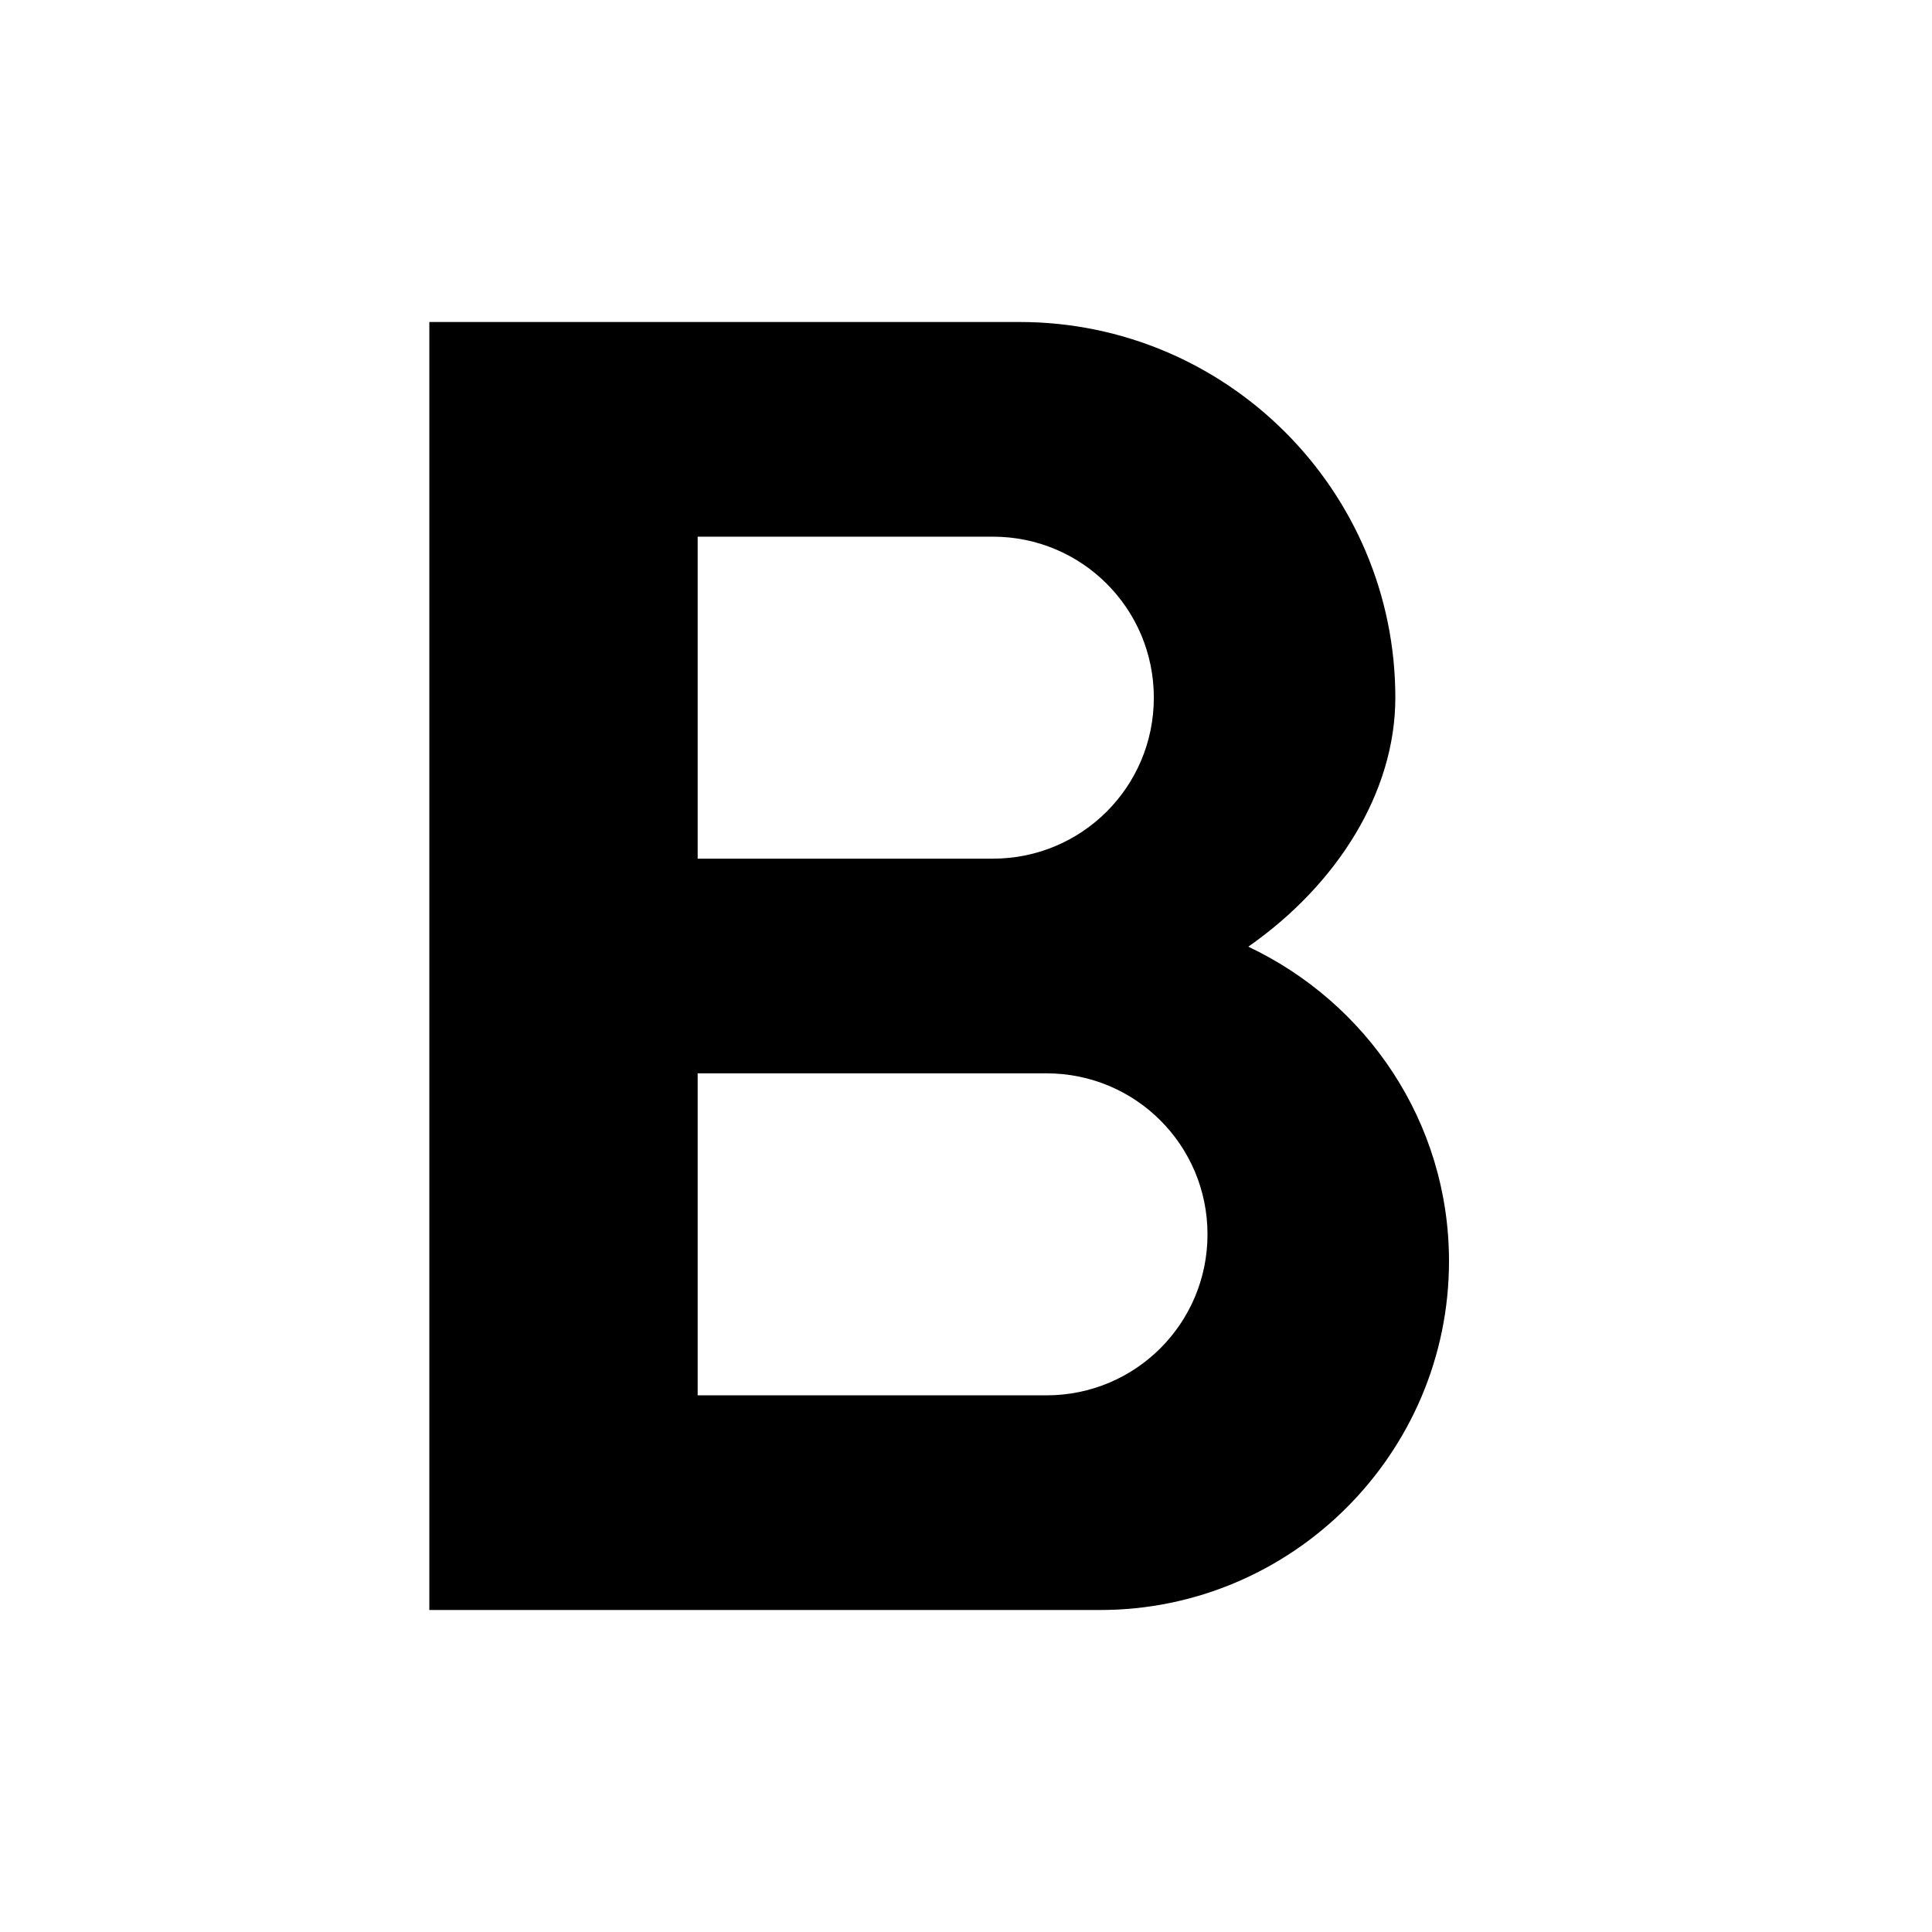
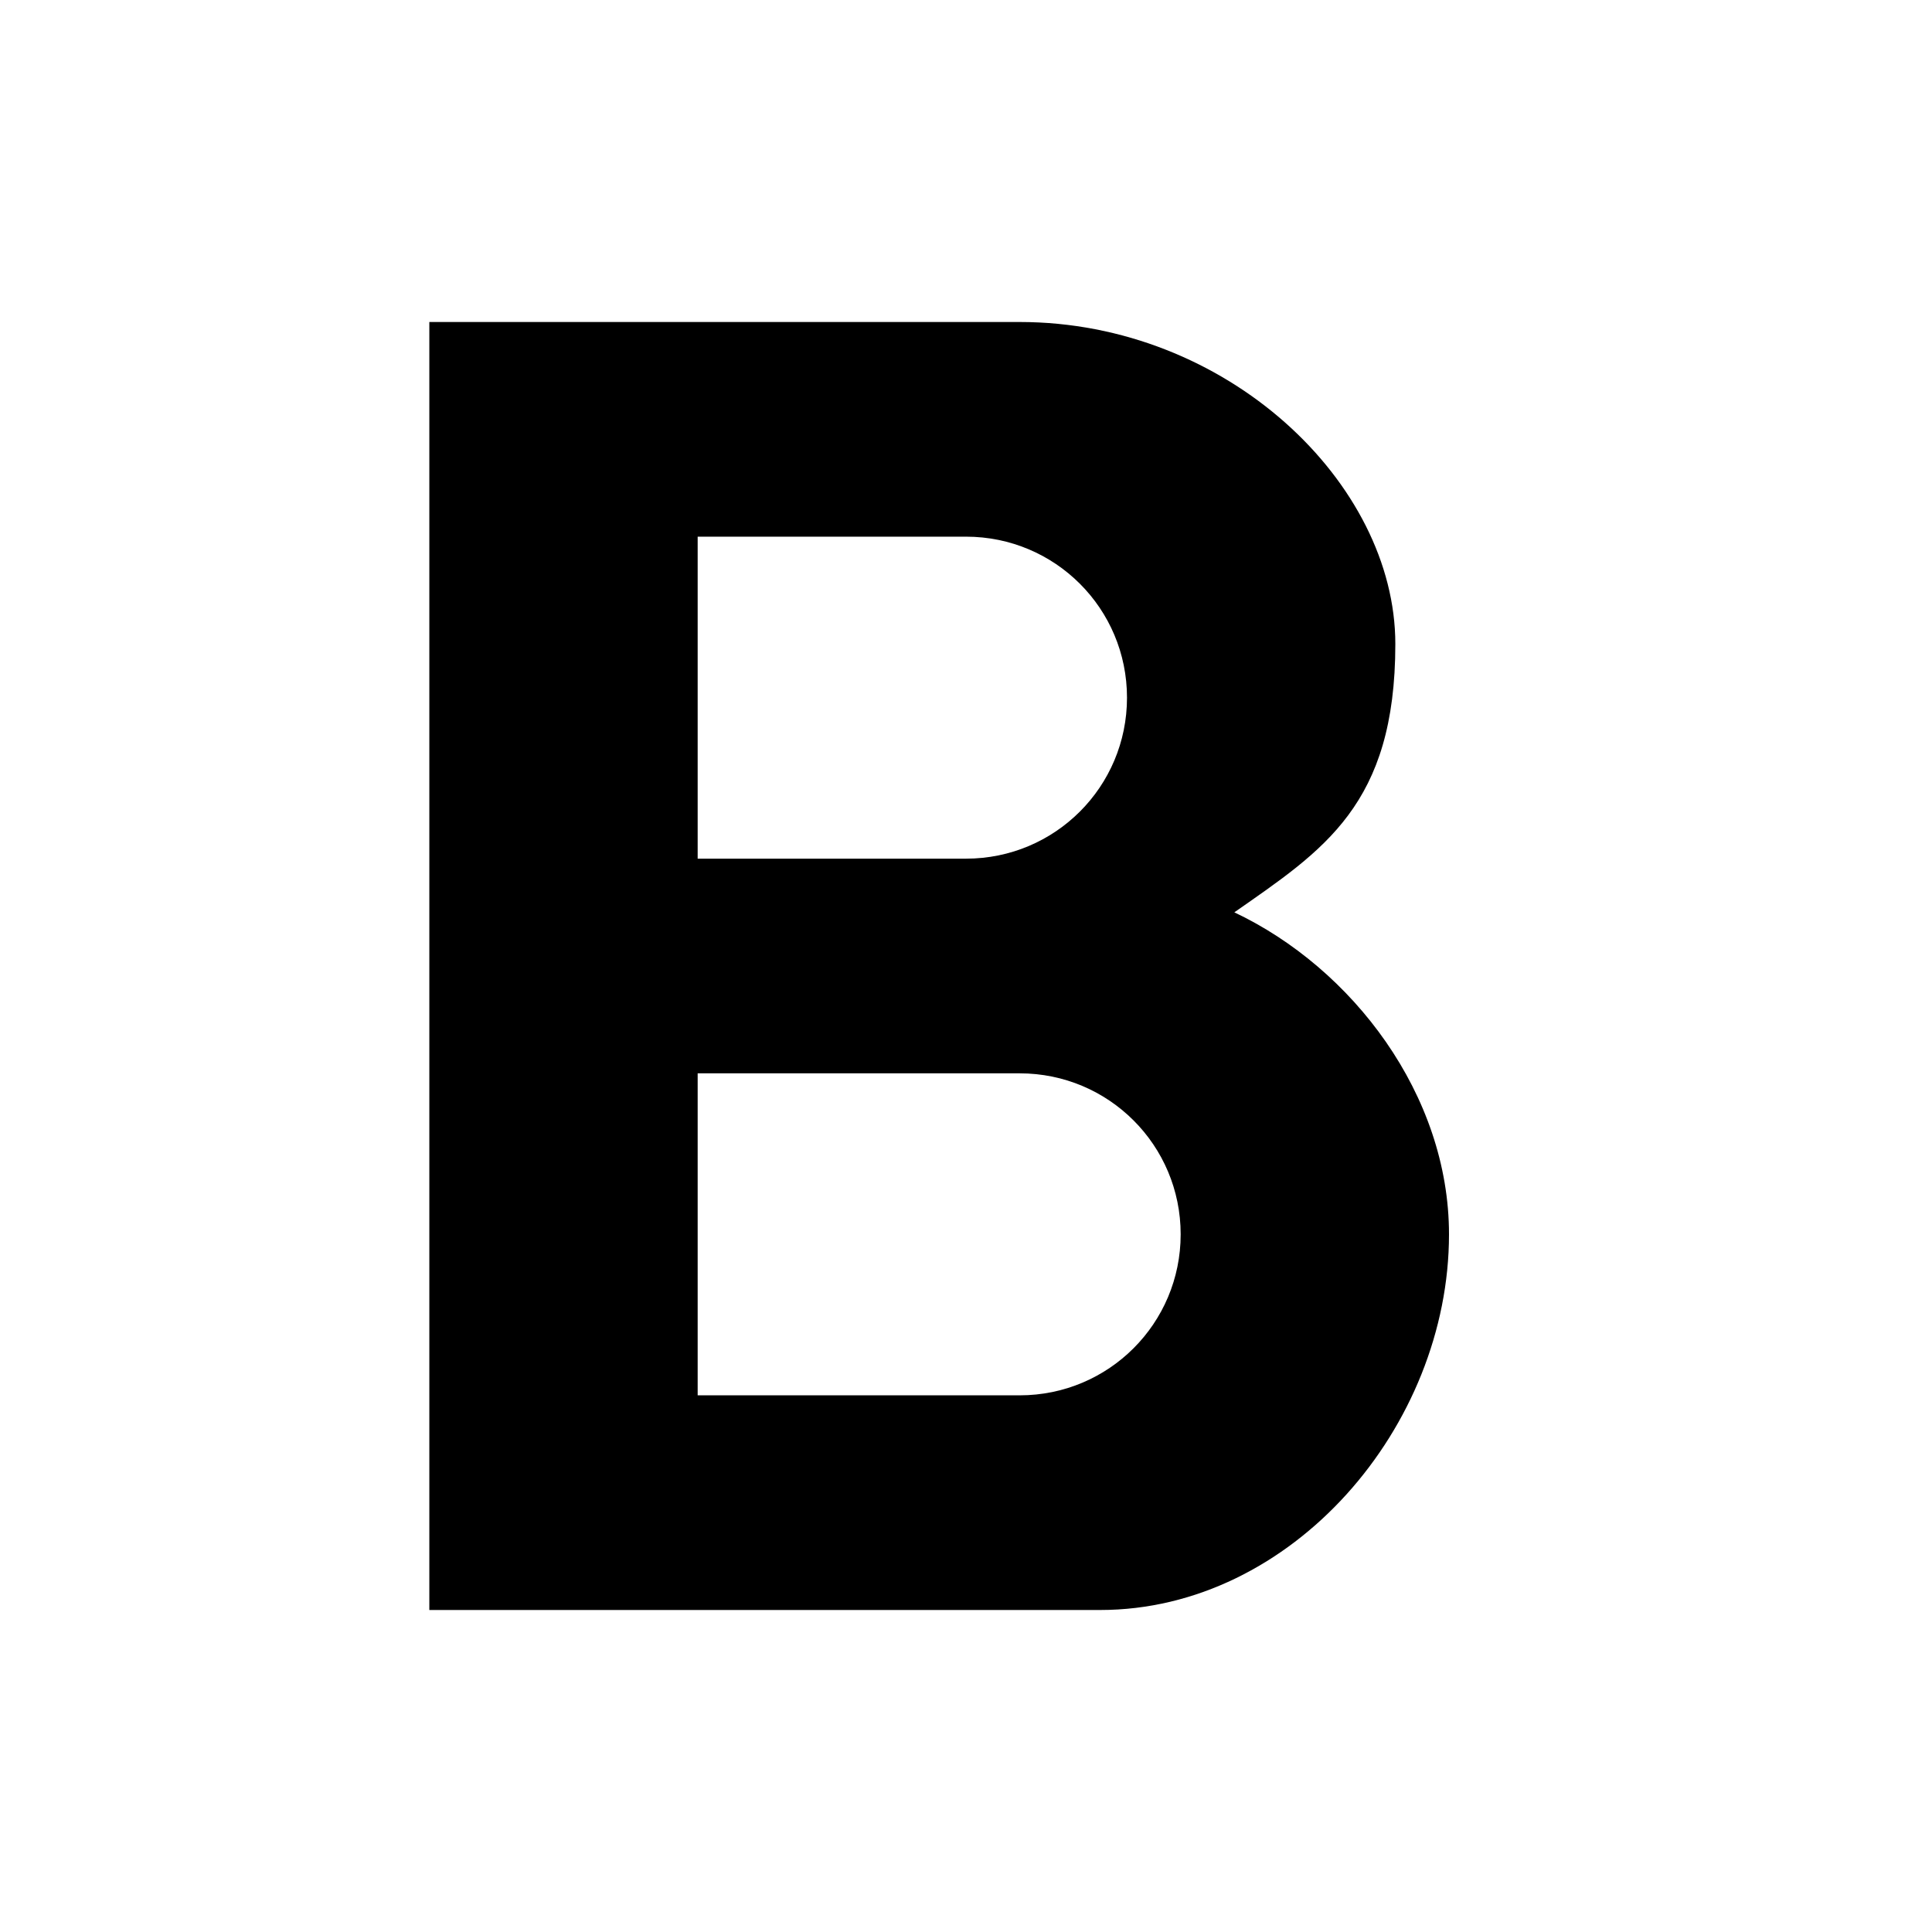
<svg xmlns="http://www.w3.org/2000/svg" width="18px" height="18px" viewBox="0 0 18 18" version="1.1">
  <defs />
  <g id="Icons" stroke="none" stroke-width="1" fill="none" fill-rule="evenodd">
    <g id="Bold" fill-rule="nonzero" fill="#000000">
-       <path d="M11.63,8.82 C12.46,8.24 13,7.38 13,6.5 C13,4.57 11.43,3 9.5,3 L4,3 L4,15 L10.25,15 C12.04,15 13.5,13.54 13.5,11.75 C13.5,10.45 12.73,9.34 11.63,8.82 L11.63,8.82 Z M6.5,5 L9.25,5 C10.08,5 10.75,5.67 10.75,6.5 C10.75,7.33 10.08,8 9.25,8 L6.5,8 L6.5,5 Z M9.75,13 L6.5,13 L6.5,10 L9.75,10 C10.58,10 11.25,10.67 11.25,11.5 C11.25,12.33 10.58,13 9.75,13 Z" id="Shape" />
+       <path d="M13,6 C13,4.5 11.43,3 9.5,3 L4,3 L4,15 L10.25,15 C12.04,15 13.5,13.29 13.5,11.5 C13.5,10.2 12.6,9.02 11.5,8.5 C12.33,7.92 13,7.5 13,6 Z M6.5,5 L9,5 C9.83,5 10.5,5.67 10.5,6.5 C10.5,7.33 9.83,8 9,8 L6.5,8 L6.5,5 Z M9.5,13 L6.5,13 L6.5,10 L9.5,10 C10.33,10 11,10.67 11,11.5 C11,12.33 10.33,13 9.5,13 Z" id="Shape" />
    </g>
  </g>
</svg>
